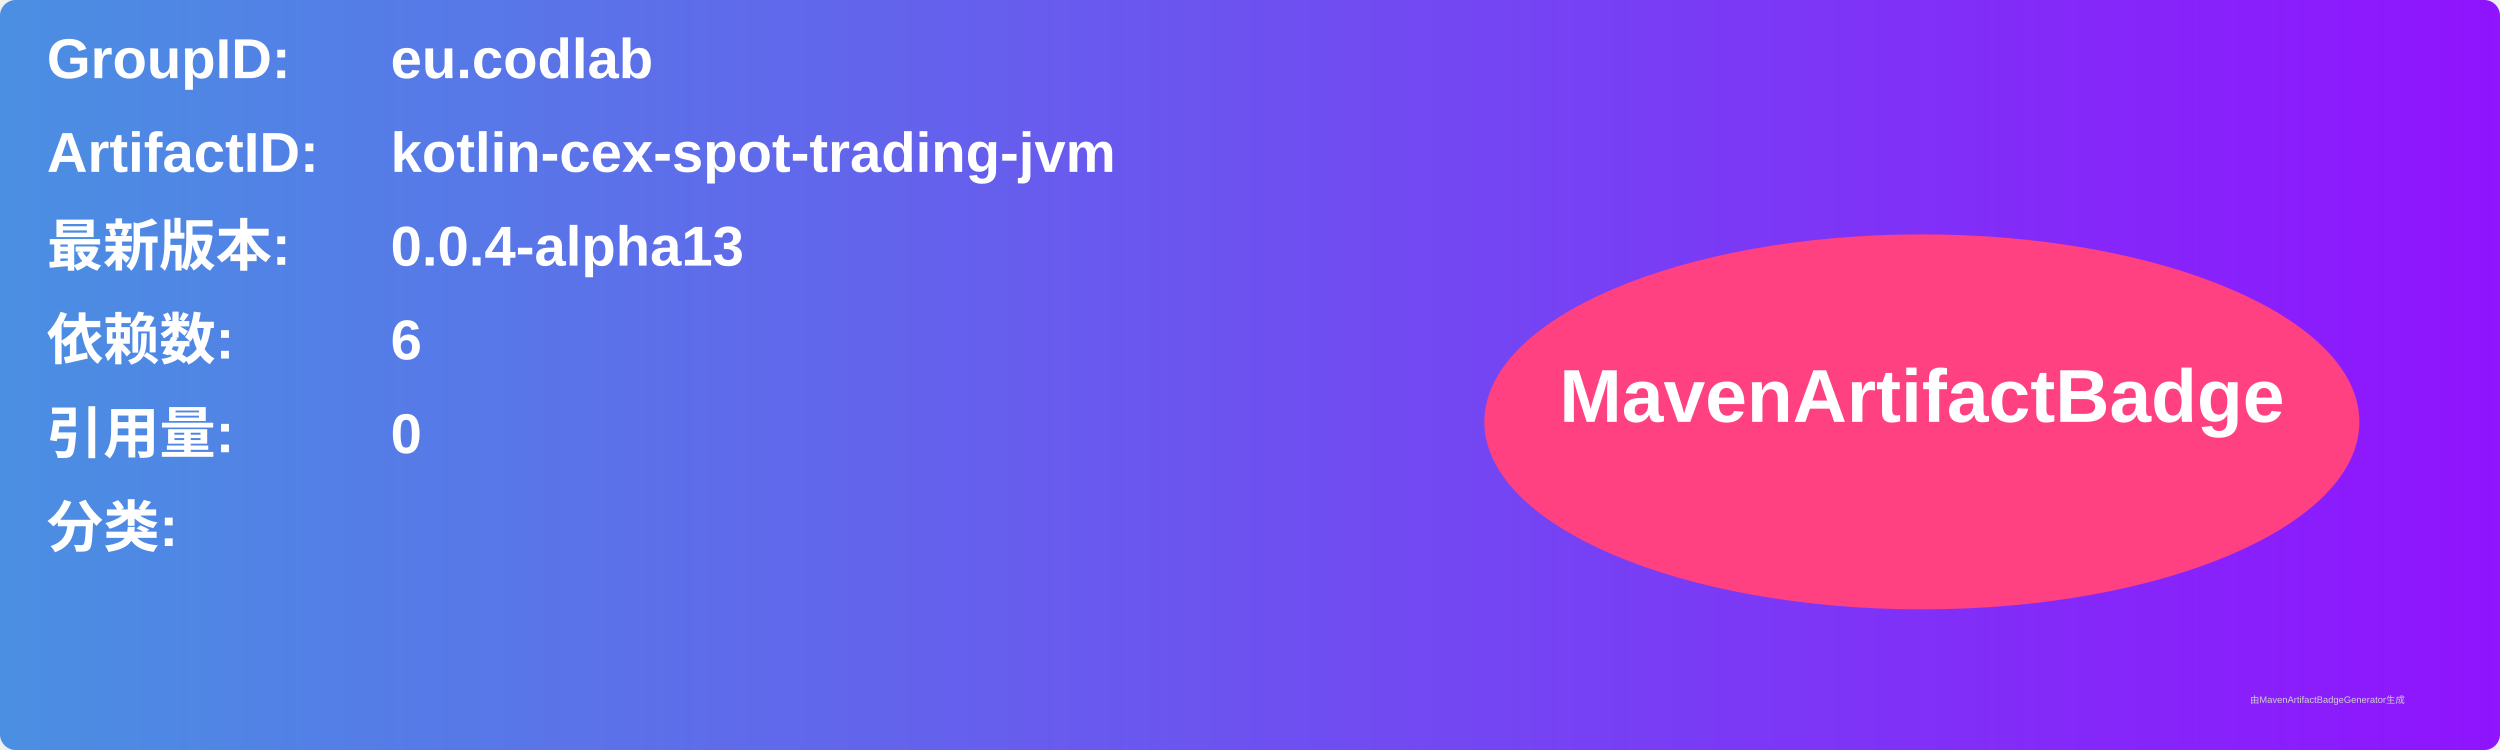
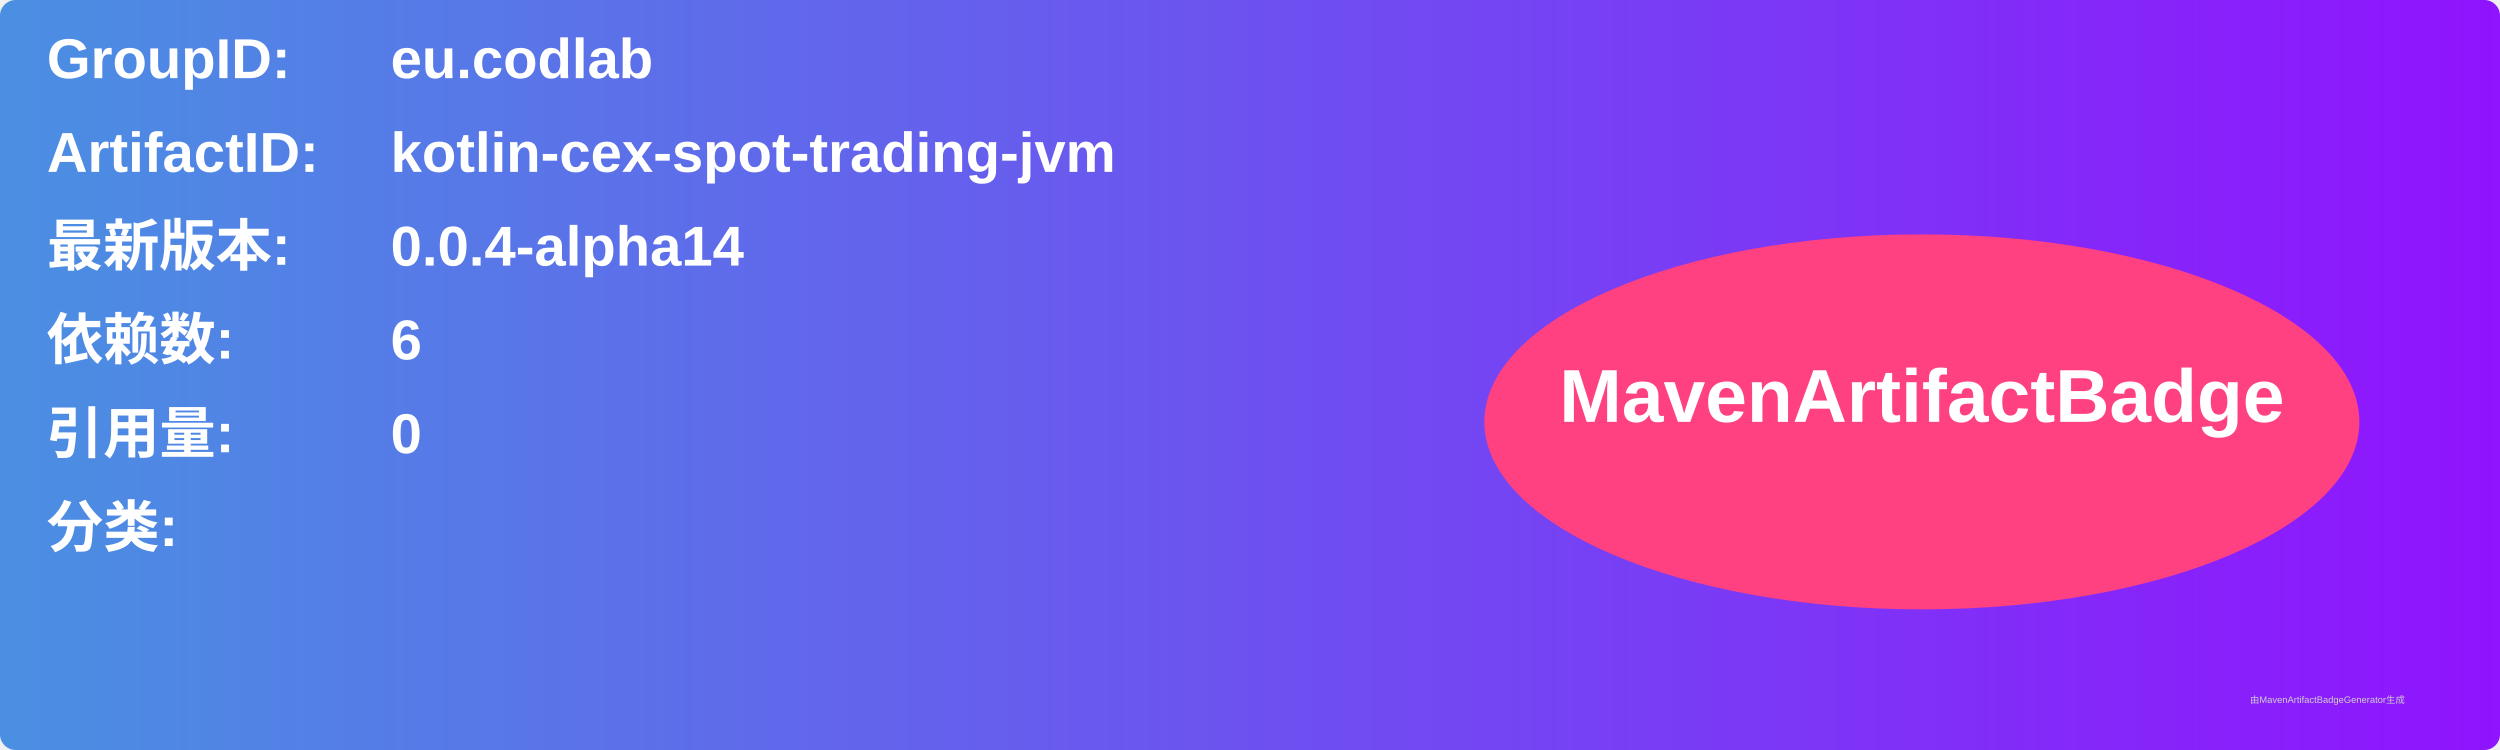
<svg xmlns="http://www.w3.org/2000/svg" width="800" height="240" viewBox="0 0 800 240">
  <linearGradient id="grad" x1="0%" y1="0%" x2="100%" y2="0%">
    <stop offset="0%" stop-color="#4a90e2" />
    <stop offset="100%" stop-color="#9013fe" />
  </linearGradient>
  <rect width="100%" height="100%" rx="5" ry="5" fill="url(#grad)" />
  <g transform="translate(15, 15)">
    <text x="0" y="10" font-family="Arial" font-size="18" fill="white" font-weight="bold" width="260">GroupID:</text>
    <text x="110" y="10" font-family="Arial" font-size="18" fill="white" font-weight="bold" width="460">eu.codlab</text>
    <text x="0" y="40" font-family="Arial" font-size="18" fill="white" font-weight="bold" width="260">ArtifactID:</text>
    <text x="110" y="40" font-family="Arial" font-size="18" fill="white" font-weight="bold" width="460">kotlin-cex-spot-trading-jvm</text>
    <text x="0" y="70" font-family="Arial" font-size="18" fill="white" font-weight="bold">最新版本:</text>
    <text x="110" y="70" font-family="Arial" font-size="18" fill="white" font-weight="bold">
-       <tspan font-weight="bold">0.0.4-alpha13</tspan>
+       <tspan font-weight="bold">0.0.4-alpha14</tspan>
    </text>
    <text x="0" y="100" font-family="Arial" font-size="18" fill="white" font-weight="bold">依赖数: </text>
    <text x="110" y="100" font-family="Arial" font-size="18" fill="white">
      <tspan font-weight="bold">6</tspan>
    </text>
    <text x="0" y="130" font-family="Arial" font-size="18" fill="white" font-weight="bold">引用量: </text>
    <text x="110" y="130" font-family="Arial" font-size="18" fill="white">
      <tspan font-weight="bold">0</tspan>
    </text>
    <text x="0" y="160" font-family="Arial" font-size="18" fill="white" font-weight="bold">分类:</text>
    <text x="10" y="190" font-family="Arial" font-size="10" fill="white">
      <tspan font-weight="bold" />
    </text>
    <ellipse cx="600" cy="120" rx="140" ry="60" fill="#ff4081" />
    <text x="600" y="120" text-anchor="middle" font-family="Arial" font-size="24" fill="white" font-weight="bold">MavenArtifactBadge</text>
  </g>
  <text x="720" y="225" font-family="Arial" font-size="3" fill="#d0d0d0">由MavenArtifactBadgeGenerator生成</text>
</svg>
